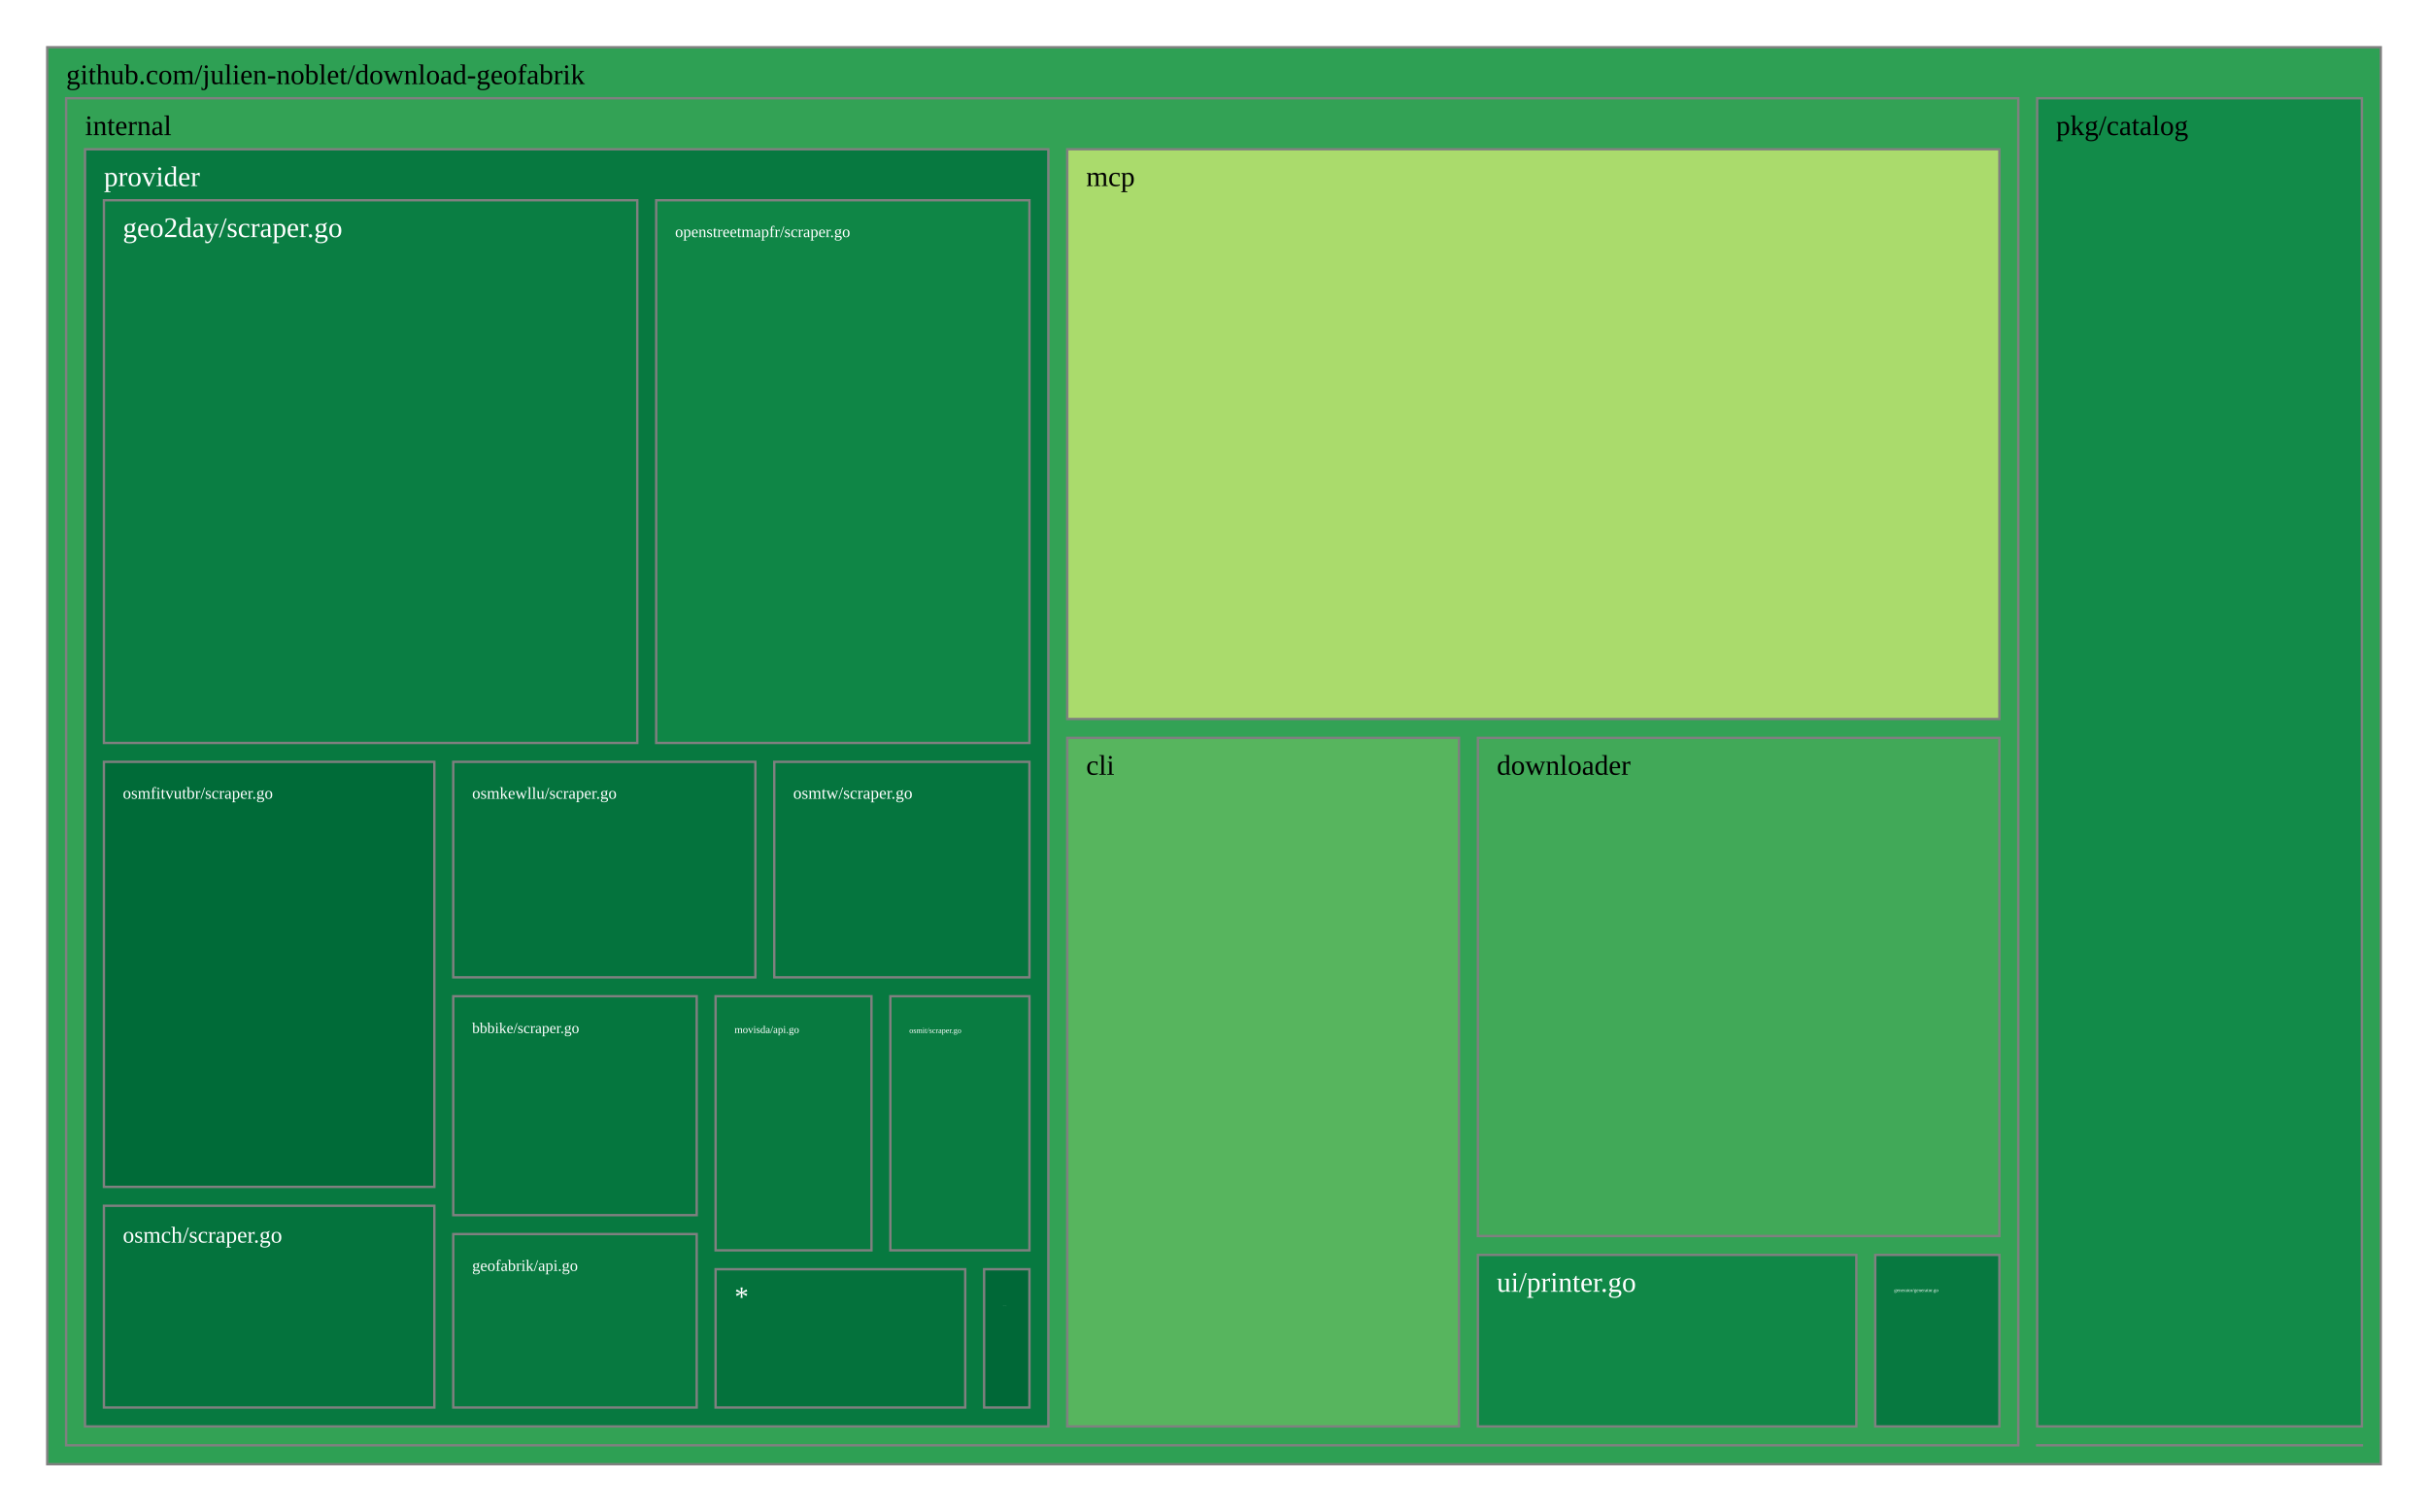
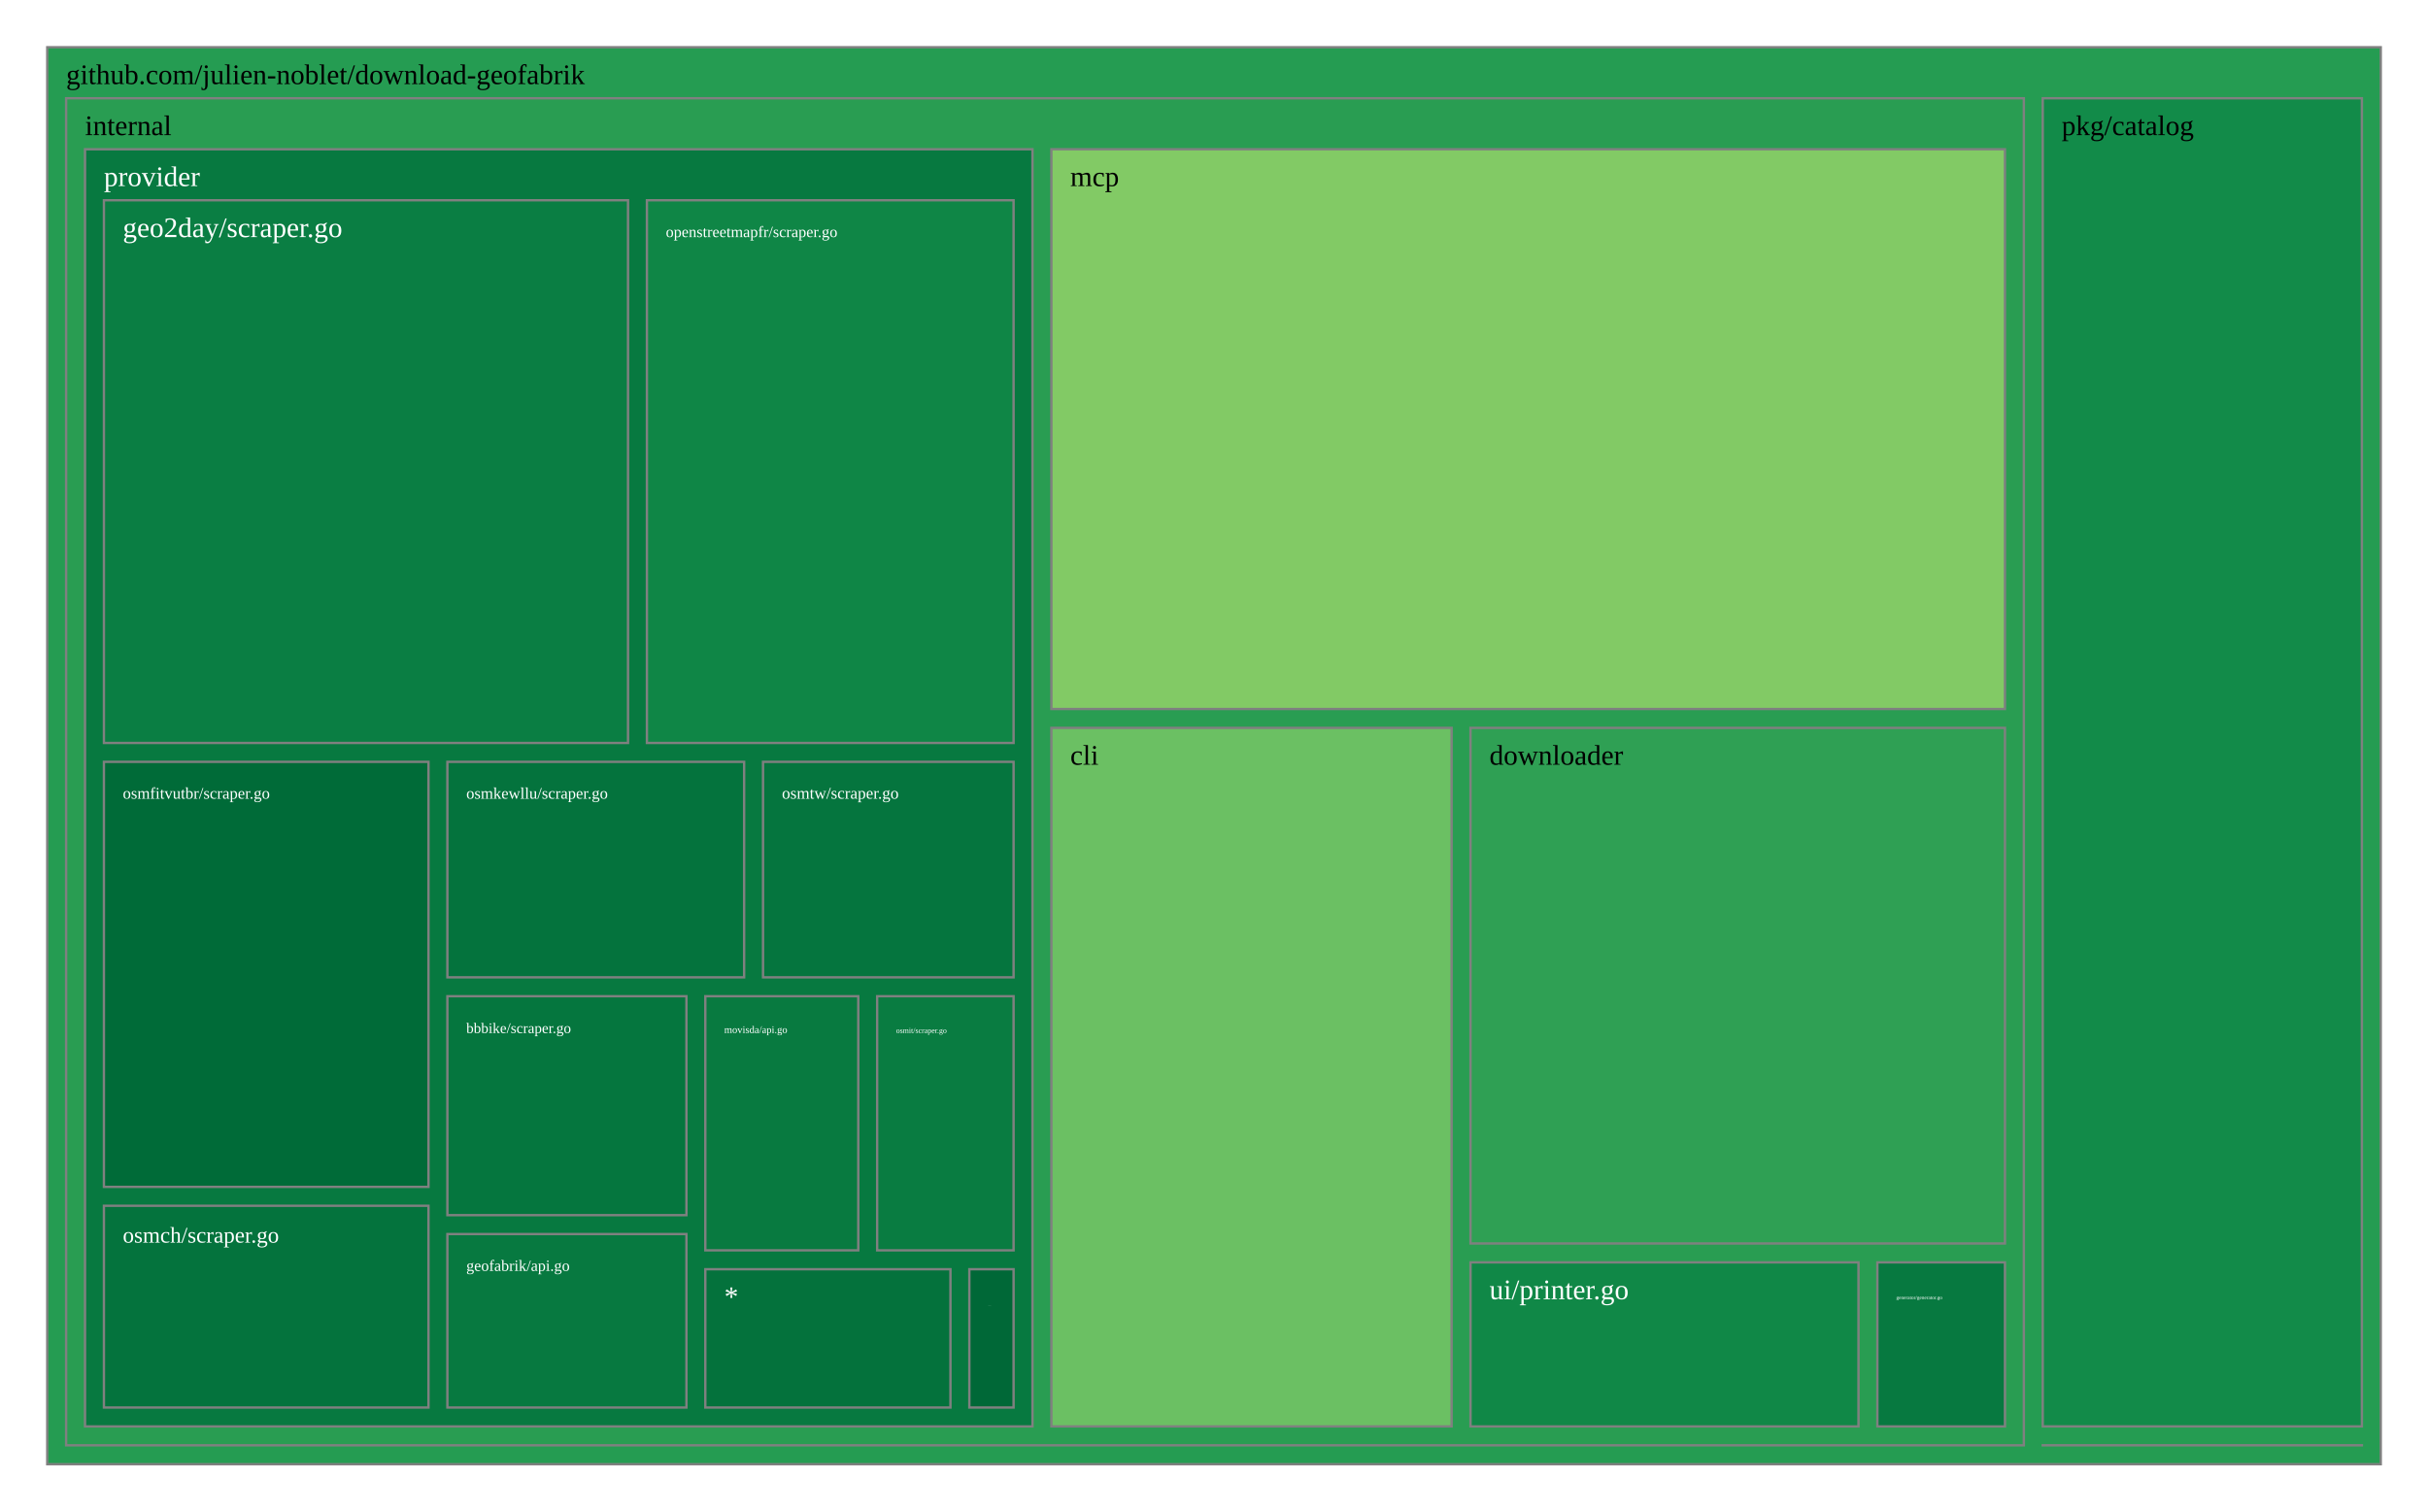
<svg xmlns="http://www.w3.org/2000/svg" viewBox="0 0 1028 640" style="background: white none repeat scroll 0% 0%;">
  <g>
-     <rect x="20" y="20" width="988" height="600" style="fill: rgb(46, 160, 84);opacity:1;fill-opacity:1.00;stroke:rgb(128,128,128);stroke-width:1px;stroke-opacity:1.00;" />
+     <rect x="20" y="20" width="988" height="600" style="fill: rgb(37, 156, 82);opacity:1;fill-opacity:1.00;stroke:rgb(128,128,128);stroke-width:1px;stroke-opacity:1.00;" />
    <text data-notex="1" text-anchor="start" transform="translate(28,35.6) scale(1)" style="font-family: Open Sans, verdana, arial, sans-serif !important; font-size: 12px; fill: rgb(0, 0, 0); fill-opacity: 1.00; white-space: pre;" data-math="N">github.com/julien-noblet/download-geofabrik</text>
  </g>
  <g>
-     <rect x="862.529" y="611.985" width="137.471" height="0.015" style="fill: rgb(165, 0, 38);opacity:1;fill-opacity:1.00;stroke:rgb(128,128,128);stroke-width:1px;stroke-opacity:1.00;" />
+     <rect x="864.884" y="611.985" width="135.116" height="0.015" style="fill: rgb(165, 0, 38);opacity:1;fill-opacity:1.00;stroke:rgb(128,128,128);stroke-width:1px;stroke-opacity:1.00;" />
  </g>
  <g>
-     <rect x="28" y="41.6" width="826.529" height="570.4" style="fill: rgb(51, 162, 85);opacity:1;fill-opacity:1.00;stroke:rgb(128,128,128);stroke-width:1px;stroke-opacity:1.00;" />
+     <rect x="28" y="41.6" width="828.884" height="570.4" style="fill: rgb(41, 157, 82);opacity:1;fill-opacity:1.00;stroke:rgb(128,128,128);stroke-width:1px;stroke-opacity:1.00;" />
    <text data-notex="1" text-anchor="start" transform="translate(36,57.2) scale(1)" style="font-family: Open Sans, verdana, arial, sans-serif !important; font-size: 12px; fill: rgb(0, 0, 0); fill-opacity: 1.00; white-space: pre;" data-math="N">internal</text>
  </g>
  <g>
-     <rect x="862.529" y="41.6" width="137.471" height="562.385" style="fill: rgb(18, 139, 73);opacity:1;fill-opacity:1.00;stroke:rgb(128,128,128);stroke-width:1px;stroke-opacity:1.00;" />
-     <text data-notex="1" text-anchor="start" transform="translate(870.5286,57.2) scale(1)" style="font-family: Open Sans, verdana, arial, sans-serif !important; font-size: 12px; fill: rgb(0, 0, 0); fill-opacity: 1.00; white-space: pre;" data-math="N">pkg/catalog</text>
+     <rect x="864.884" y="41.6" width="135.116" height="562.385" style="fill: rgb(18, 139, 73);opacity:1;fill-opacity:1.00;stroke:rgb(128,128,128);stroke-width:1px;stroke-opacity:1.00;" />
+     <text data-notex="1" text-anchor="start" transform="translate(872.8836,57.2) scale(1)" style="font-family: Open Sans, verdana, arial, sans-serif !important; font-size: 12px; fill: rgb(0, 0, 0); fill-opacity: 1.00; white-space: pre;" data-math="N">pkg/catalog</text>
  </g>
  <g>
-     <rect x="451.855" y="312.45" width="165.868" height="291.55" style="fill: rgb(87, 181, 94);opacity:1;fill-opacity:1.00;stroke:rgb(128,128,128);stroke-width:1px;stroke-opacity:1.00;" />
-     <text data-notex="1" text-anchor="start" transform="translate(459.8547,328.0504) scale(1)" style="font-family: Open Sans, verdana, arial, sans-serif !important; font-size: 12px; fill: rgb(0, 0, 0); fill-opacity: 1.00; white-space: pre;" data-math="N">cli</text>
+     <rect x="445.145" y="308.215" width="169.463" height="295.785" style="fill: rgb(107, 192, 99);opacity:1;fill-opacity:1.00;stroke:rgb(128,128,128);stroke-width:1px;stroke-opacity:1.00;" />
+     <text data-notex="1" text-anchor="start" transform="translate(453.145,323.8154) scale(1)" style="font-family: Open Sans, verdana, arial, sans-serif !important; font-size: 12px; fill: rgb(0, 0, 0); fill-opacity: 1.00; white-space: pre;" data-math="N">cli</text>
  </g>
  <g>
-     <rect x="625.723" y="312.45" width="220.806" height="210.932" style="fill: rgb(65, 169, 88);opacity:1;fill-opacity:1.00;stroke:rgb(128,128,128);stroke-width:1px;stroke-opacity:1.00;" />
-     <text data-notex="1" text-anchor="start" transform="translate(633.7229,328.0504) scale(1)" style="font-family: Open Sans, verdana, arial, sans-serif !important; font-size: 12px; fill: rgb(0, 0, 0); fill-opacity: 1.00; white-space: pre;" data-math="N">downloader</text>
+     <rect x="622.608" y="308.215" width="226.275" height="218.32" style="fill: rgb(47, 160, 84);opacity:1;fill-opacity:1.00;stroke:rgb(128,128,128);stroke-width:1px;stroke-opacity:1.00;" />
+     <text data-notex="1" text-anchor="start" transform="translate(630.6085,323.8154) scale(1)" style="font-family: Open Sans, verdana, arial, sans-serif !important; font-size: 12px; fill: rgb(0, 0, 0); fill-opacity: 1.00; white-space: pre;" data-math="N">downloader</text>
  </g>
  <g>
-     <rect x="793.962" y="531.382" width="52.566" height="72.618" style="fill: rgb(7, 121, 64);opacity:1;fill-opacity:1.00;stroke:rgb(128,128,128);stroke-width:1px;stroke-opacity:1.00;" />
-     <text data-notex="1" text-anchor="start" transform="translate(801.9624,546.9824) scale(0.173136)" style="font-family: Open Sans, verdana, arial, sans-serif !important; font-size: 12px; fill: rgb(255, 255, 255); fill-opacity: 1.00; white-space: pre;" data-math="N">generator/generator.go</text>
+     <rect x="794.87" y="534.535" width="54.014" height="69.465" style="fill: rgb(7, 121, 64);opacity:1;fill-opacity:1.00;stroke:rgb(128,128,128);stroke-width:1px;stroke-opacity:1.00;" />
+     <text data-notex="1" text-anchor="start" transform="translate(802.8696,550.1349) scale(0.179991)" style="font-family: Open Sans, verdana, arial, sans-serif !important; font-size: 12px; fill: rgb(255, 255, 255); fill-opacity: 1.00; white-space: pre;" data-math="N">generator/generator.go</text>
  </g>
  <g>
-     <rect x="451.855" y="63.2" width="394.674" height="241.25" style="fill: rgb(170, 219, 108);opacity:1;fill-opacity:1.00;stroke:rgb(128,128,128);stroke-width:1px;stroke-opacity:1.00;" />
-     <text data-notex="1" text-anchor="start" transform="translate(459.8547,78.8) scale(1)" style="font-family: Open Sans, verdana, arial, sans-serif !important; font-size: 12px; fill: rgb(0, 0, 0); fill-opacity: 1.00; white-space: pre;" data-math="N">mcp</text>
+     <rect x="445.145" y="63.2" width="403.739" height="237.015" style="fill: rgb(130, 202, 101);opacity:1;fill-opacity:1.00;stroke:rgb(128,128,128);stroke-width:1px;stroke-opacity:1.00;" />
+     <text data-notex="1" text-anchor="start" transform="translate(453.145,78.8) scale(1)" style="font-family: Open Sans, verdana, arial, sans-serif !important; font-size: 12px; fill: rgb(0, 0, 0); fill-opacity: 1.00; white-space: pre;" data-math="N">mcp</text>
  </g>
  <g>
-     <rect x="36" y="63.2" width="407.855" height="540.8" style="fill: rgb(7, 121, 64);opacity:1;fill-opacity:1.00;stroke:rgb(128,128,128);stroke-width:1px;stroke-opacity:1.00;" />
+     <rect x="36" y="63.2" width="401.145" height="540.8" style="fill: rgb(7, 121, 64);opacity:1;fill-opacity:1.00;stroke:rgb(128,128,128);stroke-width:1px;stroke-opacity:1.00;" />
    <text data-notex="1" text-anchor="start" transform="translate(44,78.8) scale(1)" style="font-family: Open Sans, verdana, arial, sans-serif !important; font-size: 12px; fill: rgb(255, 255, 255); fill-opacity: 1.00; white-space: pre;" data-math="N">provider</text>
  </g>
  <g>
-     <rect x="625.723" y="531.382" width="160.239" height="72.618" style="fill: rgb(16, 136, 71);opacity:1;fill-opacity:1.00;stroke:rgb(128,128,128);stroke-width:1px;stroke-opacity:1.00;" />
-     <text data-notex="1" text-anchor="start" transform="translate(633.7229,546.9824) scale(1)" style="font-family: Open Sans, verdana, arial, sans-serif !important; font-size: 12px; fill: rgb(255, 255, 255); fill-opacity: 1.00; white-space: pre;" data-math="N">ui/printer.go</text>
+     <rect x="622.608" y="534.535" width="164.261" height="69.465" style="fill: rgb(16, 136, 71);opacity:1;fill-opacity:1.00;stroke:rgb(128,128,128);stroke-width:1px;stroke-opacity:1.00;" />
+     <text data-notex="1" text-anchor="start" transform="translate(630.6085,550.1349) scale(1)" style="font-family: Open Sans, verdana, arial, sans-serif !important; font-size: 12px; fill: rgb(255, 255, 255); fill-opacity: 1.00; white-space: pre;" data-math="N">ui/printer.go</text>
  </g>
  <g>
-     <rect x="191.899" y="421.838" width="103.077" height="92.708" style="fill: rgb(5, 118, 62);opacity:1;fill-opacity:1.00;stroke:rgb(128,128,128);stroke-width:1px;stroke-opacity:1.00;" />
-     <text data-notex="1" text-anchor="start" transform="translate(199.8995,437.4378) scale(0.53356)" style="font-family: Open Sans, verdana, arial, sans-serif !important; font-size: 12px; fill: rgb(255, 255, 255); fill-opacity: 1.00; white-space: pre;" data-math="N">bbbike/scraper.go</text>
+     <rect x="189.418" y="421.838" width="101.213" height="92.708" style="fill: rgb(5, 118, 62);opacity:1;fill-opacity:1.00;stroke:rgb(128,128,128);stroke-width:1px;stroke-opacity:1.00;" />
+     <text data-notex="1" text-anchor="start" transform="translate(197.4177,437.4378) scale(0.522139)" style="font-family: Open Sans, verdana, arial, sans-serif !important; font-size: 12px; fill: rgb(255, 255, 255); fill-opacity: 1.00; white-space: pre;" data-math="N">bbbike/scraper.go</text>
  </g>
  <g>
-     <rect x="44" y="84.8" width="225.825" height="229.795" style="fill: rgb(10, 126, 67);opacity:1;fill-opacity:1.00;stroke:rgb(128,128,128);stroke-width:1px;stroke-opacity:1.00;" />
+     <rect x="44" y="84.8" width="221.901" height="229.795" style="fill: rgb(10, 126, 67);opacity:1;fill-opacity:1.00;stroke:rgb(128,128,128);stroke-width:1px;stroke-opacity:1.00;" />
    <text data-notex="1" text-anchor="start" transform="translate(52,100.4) scale(1)" style="font-family: Open Sans, verdana, arial, sans-serif !important; font-size: 12px; fill: rgb(255, 255, 255); fill-opacity: 1.00; white-space: pre;" data-math="N">geo2day/scraper.go</text>
  </g>
  <g>
-     <rect x="191.899" y="522.545" width="103.077" height="73.455" style="fill: rgb(7, 121, 64);opacity:1;fill-opacity:1.00;stroke:rgb(128,128,128);stroke-width:1px;stroke-opacity:1.00;" />
-     <text data-notex="1" text-anchor="start" transform="translate(199.8995,538.1453) scale(0.566908)" style="font-family: Open Sans, verdana, arial, sans-serif !important; font-size: 12px; fill: rgb(255, 255, 255); fill-opacity: 1.00; white-space: pre;" data-math="N">geofabrik/api.go</text>
+     <rect x="189.418" y="522.545" width="101.213" height="73.455" style="fill: rgb(7, 121, 64);opacity:1;fill-opacity:1.00;stroke:rgb(128,128,128);stroke-width:1px;stroke-opacity:1.00;" />
+     <text data-notex="1" text-anchor="start" transform="translate(197.4177,538.1453) scale(0.554773)" style="font-family: Open Sans, verdana, arial, sans-serif !important; font-size: 12px; fill: rgb(255, 255, 255); fill-opacity: 1.00; white-space: pre;" data-math="N">geofabrik/api.go</text>
  </g>
  <g>
-     <rect x="416.668" y="537.441" width="19.187" height="58.559" style="fill: rgb(0, 104, 55);opacity:1;fill-opacity:1.00;stroke:rgb(128,128,128);stroke-width:1px;stroke-opacity:1.00;" />
-     <text data-notex="1" text-anchor="start" transform="translate(424.6677,553.0407) scale(0.016599)" style="font-family: Open Sans, verdana, arial, sans-serif !important; font-size: 12px; fill: rgb(255, 255, 255); fill-opacity: 1.00; white-space: pre;" data-math="N">httpclient/client.go</text>
+     <rect x="410.414" y="537.441" width="18.731" height="58.559" style="fill: rgb(0, 104, 55);opacity:1;fill-opacity:1.00;stroke:rgb(128,128,128);stroke-width:1px;stroke-opacity:1.00;" />
+     <text data-notex="1" text-anchor="start" transform="translate(418.4142,553.0407) scale(0.014223)" style="font-family: Open Sans, verdana, arial, sans-serif !important; font-size: 12px; fill: rgb(255, 255, 255); fill-opacity: 1.00; white-space: pre;" data-math="N">httpclient/client.go</text>
  </g>
  <g>
-     <rect x="302.977" y="421.838" width="65.997" height="107.603" style="fill: rgb(8, 122, 64);opacity:1;fill-opacity:1.00;stroke:rgb(128,128,128);stroke-width:1px;stroke-opacity:1.00;" />
-     <text data-notex="1" text-anchor="start" transform="translate(310.9765,437.4378) scale(0.371999)" style="font-family: Open Sans, verdana, arial, sans-serif !important; font-size: 12px; fill: rgb(255, 255, 255); fill-opacity: 1.00; white-space: pre;" data-math="N">movisda/api.go</text>
+     <rect x="298.631" y="421.838" width="64.755" height="107.603" style="fill: rgb(8, 122, 64);opacity:1;fill-opacity:1.00;stroke:rgb(128,128,128);stroke-width:1px;stroke-opacity:1.00;" />
+     <text data-notex="1" text-anchor="start" transform="translate(306.6308,437.4378) scale(0.36276)" style="font-family: Open Sans, verdana, arial, sans-serif !important; font-size: 12px; fill: rgb(255, 255, 255); fill-opacity: 1.00; white-space: pre;" data-math="N">movisda/api.go</text>
  </g>
  <g>
-     <rect x="277.825" y="84.8" width="158.03" height="229.795" style="fill: rgb(15, 134, 70);opacity:1;fill-opacity:1.00;stroke:rgb(128,128,128);stroke-width:1px;stroke-opacity:1.00;" />
-     <text data-notex="1" text-anchor="start" transform="translate(285.8251,100.4) scale(0.569029)" style="font-family: Open Sans, verdana, arial, sans-serif !important; font-size: 12px; fill: rgb(255, 255, 255); fill-opacity: 1.00; white-space: pre;" data-math="N">openstreetmapfr/scraper.go</text>
+     <rect x="273.901" y="84.8" width="155.244" height="229.795" style="fill: rgb(15, 134, 70);opacity:1;fill-opacity:1.00;stroke:rgb(128,128,128);stroke-width:1px;stroke-opacity:1.00;" />
+     <text data-notex="1" text-anchor="start" transform="translate(281.9014,100.4) scale(0.557867)" style="font-family: Open Sans, verdana, arial, sans-serif !important; font-size: 12px; fill: rgb(255, 255, 255); fill-opacity: 1.00; white-space: pre;" data-math="N">openstreetmapfr/scraper.go</text>
  </g>
  <g>
-     <rect x="44" y="510.569" width="139.899" height="85.431" style="fill: rgb(4, 115, 61);opacity:1;fill-opacity:1.00;stroke:rgb(128,128,128);stroke-width:1px;stroke-opacity:1.00;" />
-     <text data-notex="1" text-anchor="start" transform="translate(52,526.1692) scale(0.806637)" style="font-family: Open Sans, verdana, arial, sans-serif !important; font-size: 12px; fill: rgb(255, 255, 255); fill-opacity: 1.00; white-space: pre;" data-math="N">osmch/scraper.go</text>
+     <rect x="44" y="510.569" width="137.418" height="85.431" style="fill: rgb(4, 115, 61);opacity:1;fill-opacity:1.00;stroke:rgb(128,128,128);stroke-width:1px;stroke-opacity:1.00;" />
+     <text data-notex="1" text-anchor="start" transform="translate(52,526.1692) scale(0.79048)" style="font-family: Open Sans, verdana, arial, sans-serif !important; font-size: 12px; fill: rgb(255, 255, 255); fill-opacity: 1.00; white-space: pre;" data-math="N">osmch/scraper.go</text>
  </g>
  <g>
-     <rect x="44" y="322.595" width="139.899" height="179.974" style="fill: rgb(0, 107, 56);opacity:1;fill-opacity:1.00;stroke:rgb(128,128,128);stroke-width:1px;stroke-opacity:1.00;" />
-     <text data-notex="1" text-anchor="start" transform="translate(52,338.1952) scale(0.586645)" style="font-family: Open Sans, verdana, arial, sans-serif !important; font-size: 12px; fill: rgb(255, 255, 255); fill-opacity: 1.00; white-space: pre;" data-math="N">osmfitvutbr/scraper.go</text>
+     <rect x="44" y="322.595" width="137.418" height="179.974" style="fill: rgb(0, 107, 56);opacity:1;fill-opacity:1.00;stroke:rgb(128,128,128);stroke-width:1px;stroke-opacity:1.00;" />
+     <text data-notex="1" text-anchor="start" transform="translate(52,338.1952) scale(0.574894)" style="font-family: Open Sans, verdana, arial, sans-serif !important; font-size: 12px; fill: rgb(255, 255, 255); fill-opacity: 1.00; white-space: pre;" data-math="N">osmfitvutbr/scraper.go</text>
  </g>
  <g>
-     <rect x="376.973" y="421.838" width="58.882" height="107.603" style="fill: rgb(9, 124, 65);opacity:1;fill-opacity:1.00;stroke:rgb(128,128,128);stroke-width:1px;stroke-opacity:1.00;" />
-     <text data-notex="1" text-anchor="start" transform="translate(384.9732,437.4378) scale(0.279177)" style="font-family: Open Sans, verdana, arial, sans-serif !important; font-size: 12px; fill: rgb(255, 255, 255); fill-opacity: 1.00; white-space: pre;" data-math="N">osmit/scraper.go</text>
+     <rect x="371.386" y="421.838" width="57.759" height="107.603" style="fill: rgb(9, 124, 65);opacity:1;fill-opacity:1.00;stroke:rgb(128,128,128);stroke-width:1px;stroke-opacity:1.00;" />
+     <text data-notex="1" text-anchor="start" transform="translate(379.3857,437.4378) scale(0.27187)" style="font-family: Open Sans, verdana, arial, sans-serif !important; font-size: 12px; fill: rgb(255, 255, 255); fill-opacity: 1.00; white-space: pre;" data-math="N">osmit/scraper.go</text>
  </g>
  <g>
-     <rect x="191.899" y="322.595" width="127.923" height="91.243" style="fill: rgb(4, 115, 61);opacity:1;fill-opacity:1.00;stroke:rgb(128,128,128);stroke-width:1px;stroke-opacity:1.00;" />
-     <text data-notex="1" text-anchor="start" transform="translate(199.8995,338.1952) scale(0.582933)" style="font-family: Open Sans, verdana, arial, sans-serif !important; font-size: 12px; fill: rgb(255, 255, 255); fill-opacity: 1.00; white-space: pre;" data-math="N">osmkewllu/scraper.go</text>
+     <rect x="189.418" y="322.595" width="125.642" height="91.243" style="fill: rgb(4, 115, 61);opacity:1;fill-opacity:1.00;stroke:rgb(128,128,128);stroke-width:1px;stroke-opacity:1.00;" />
+     <text data-notex="1" text-anchor="start" transform="translate(197.4177,338.1952) scale(0.571054)" style="font-family: Open Sans, verdana, arial, sans-serif !important; font-size: 12px; fill: rgb(255, 255, 255); fill-opacity: 1.00; white-space: pre;" data-math="N">osmkewllu/scraper.go</text>
  </g>
  <g>
-     <rect x="327.823" y="322.595" width="108.032" height="91.243" style="fill: rgb(5, 117, 62);opacity:1;fill-opacity:1.00;stroke:rgb(128,128,128);stroke-width:1px;stroke-opacity:1.00;" />
-     <text data-notex="1" text-anchor="start" transform="translate(335.8227,338.1952) scale(0.599167)" style="font-family: Open Sans, verdana, arial, sans-serif !important; font-size: 12px; fill: rgb(255, 255, 255); fill-opacity: 1.00; white-space: pre;" data-math="N">osmtw/scraper.go</text>
+     <rect x="323.06" y="322.595" width="106.085" height="91.243" style="fill: rgb(5, 117, 62);opacity:1;fill-opacity:1.00;stroke:rgb(128,128,128);stroke-width:1px;stroke-opacity:1.00;" />
+     <text data-notex="1" text-anchor="start" transform="translate(331.06,338.1952) scale(0.586491)" style="font-family: Open Sans, verdana, arial, sans-serif !important; font-size: 12px; fill: rgb(255, 255, 255); fill-opacity: 1.00; white-space: pre;" data-math="N">osmtw/scraper.go</text>
  </g>
  <g>
-     <rect x="302.977" y="537.441" width="105.691" height="58.559" style="fill: rgb(4, 114, 60);opacity:1;fill-opacity:1.00;stroke:rgb(128,128,128);stroke-width:1px;stroke-opacity:1.00;" />
-     <text data-notex="1" text-anchor="start" transform="translate(310.9765,553.0407) scale(1)" style="font-family: Open Sans, verdana, arial, sans-serif !important; font-size: 12px; fill: rgb(255, 255, 255); fill-opacity: 1.00; white-space: pre;" data-math="N">*</text>
+     <rect x="298.631" y="537.441" width="103.783" height="58.559" style="fill: rgb(4, 114, 60);opacity:1;fill-opacity:1.00;stroke:rgb(128,128,128);stroke-width:1px;stroke-opacity:1.00;" />
+     <text data-notex="1" text-anchor="start" transform="translate(306.6308,553.0407) scale(1)" style="font-family: Open Sans, verdana, arial, sans-serif !important; font-size: 12px; fill: rgb(255, 255, 255); fill-opacity: 1.00; white-space: pre;" data-math="N">*</text>
  </g>
</svg>
